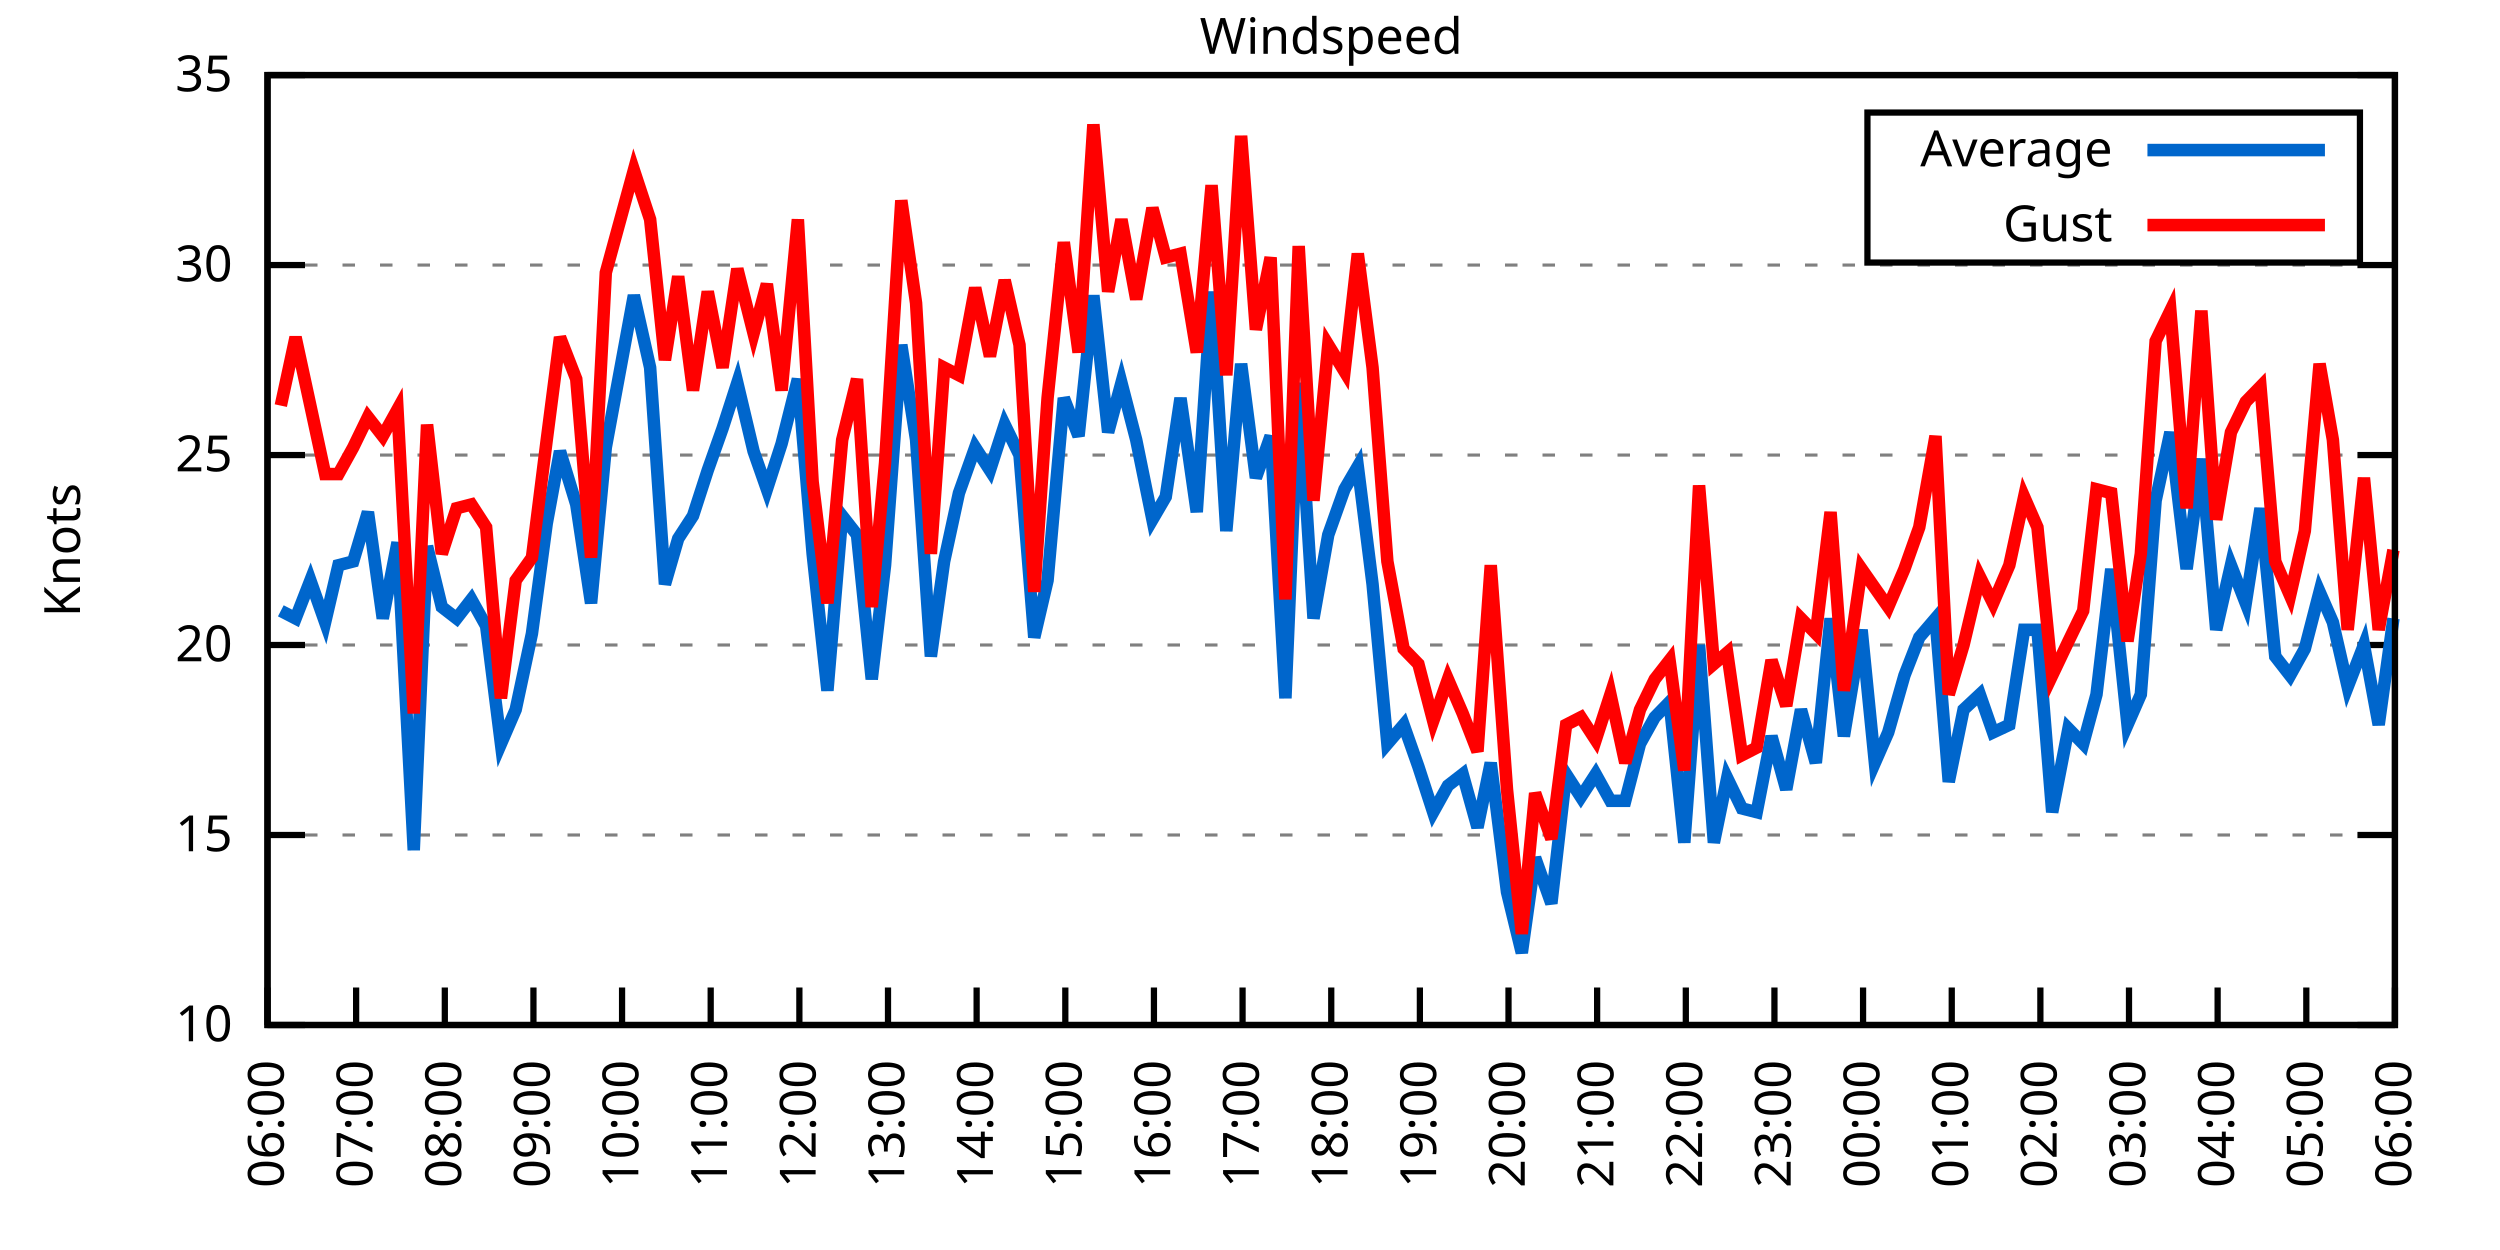
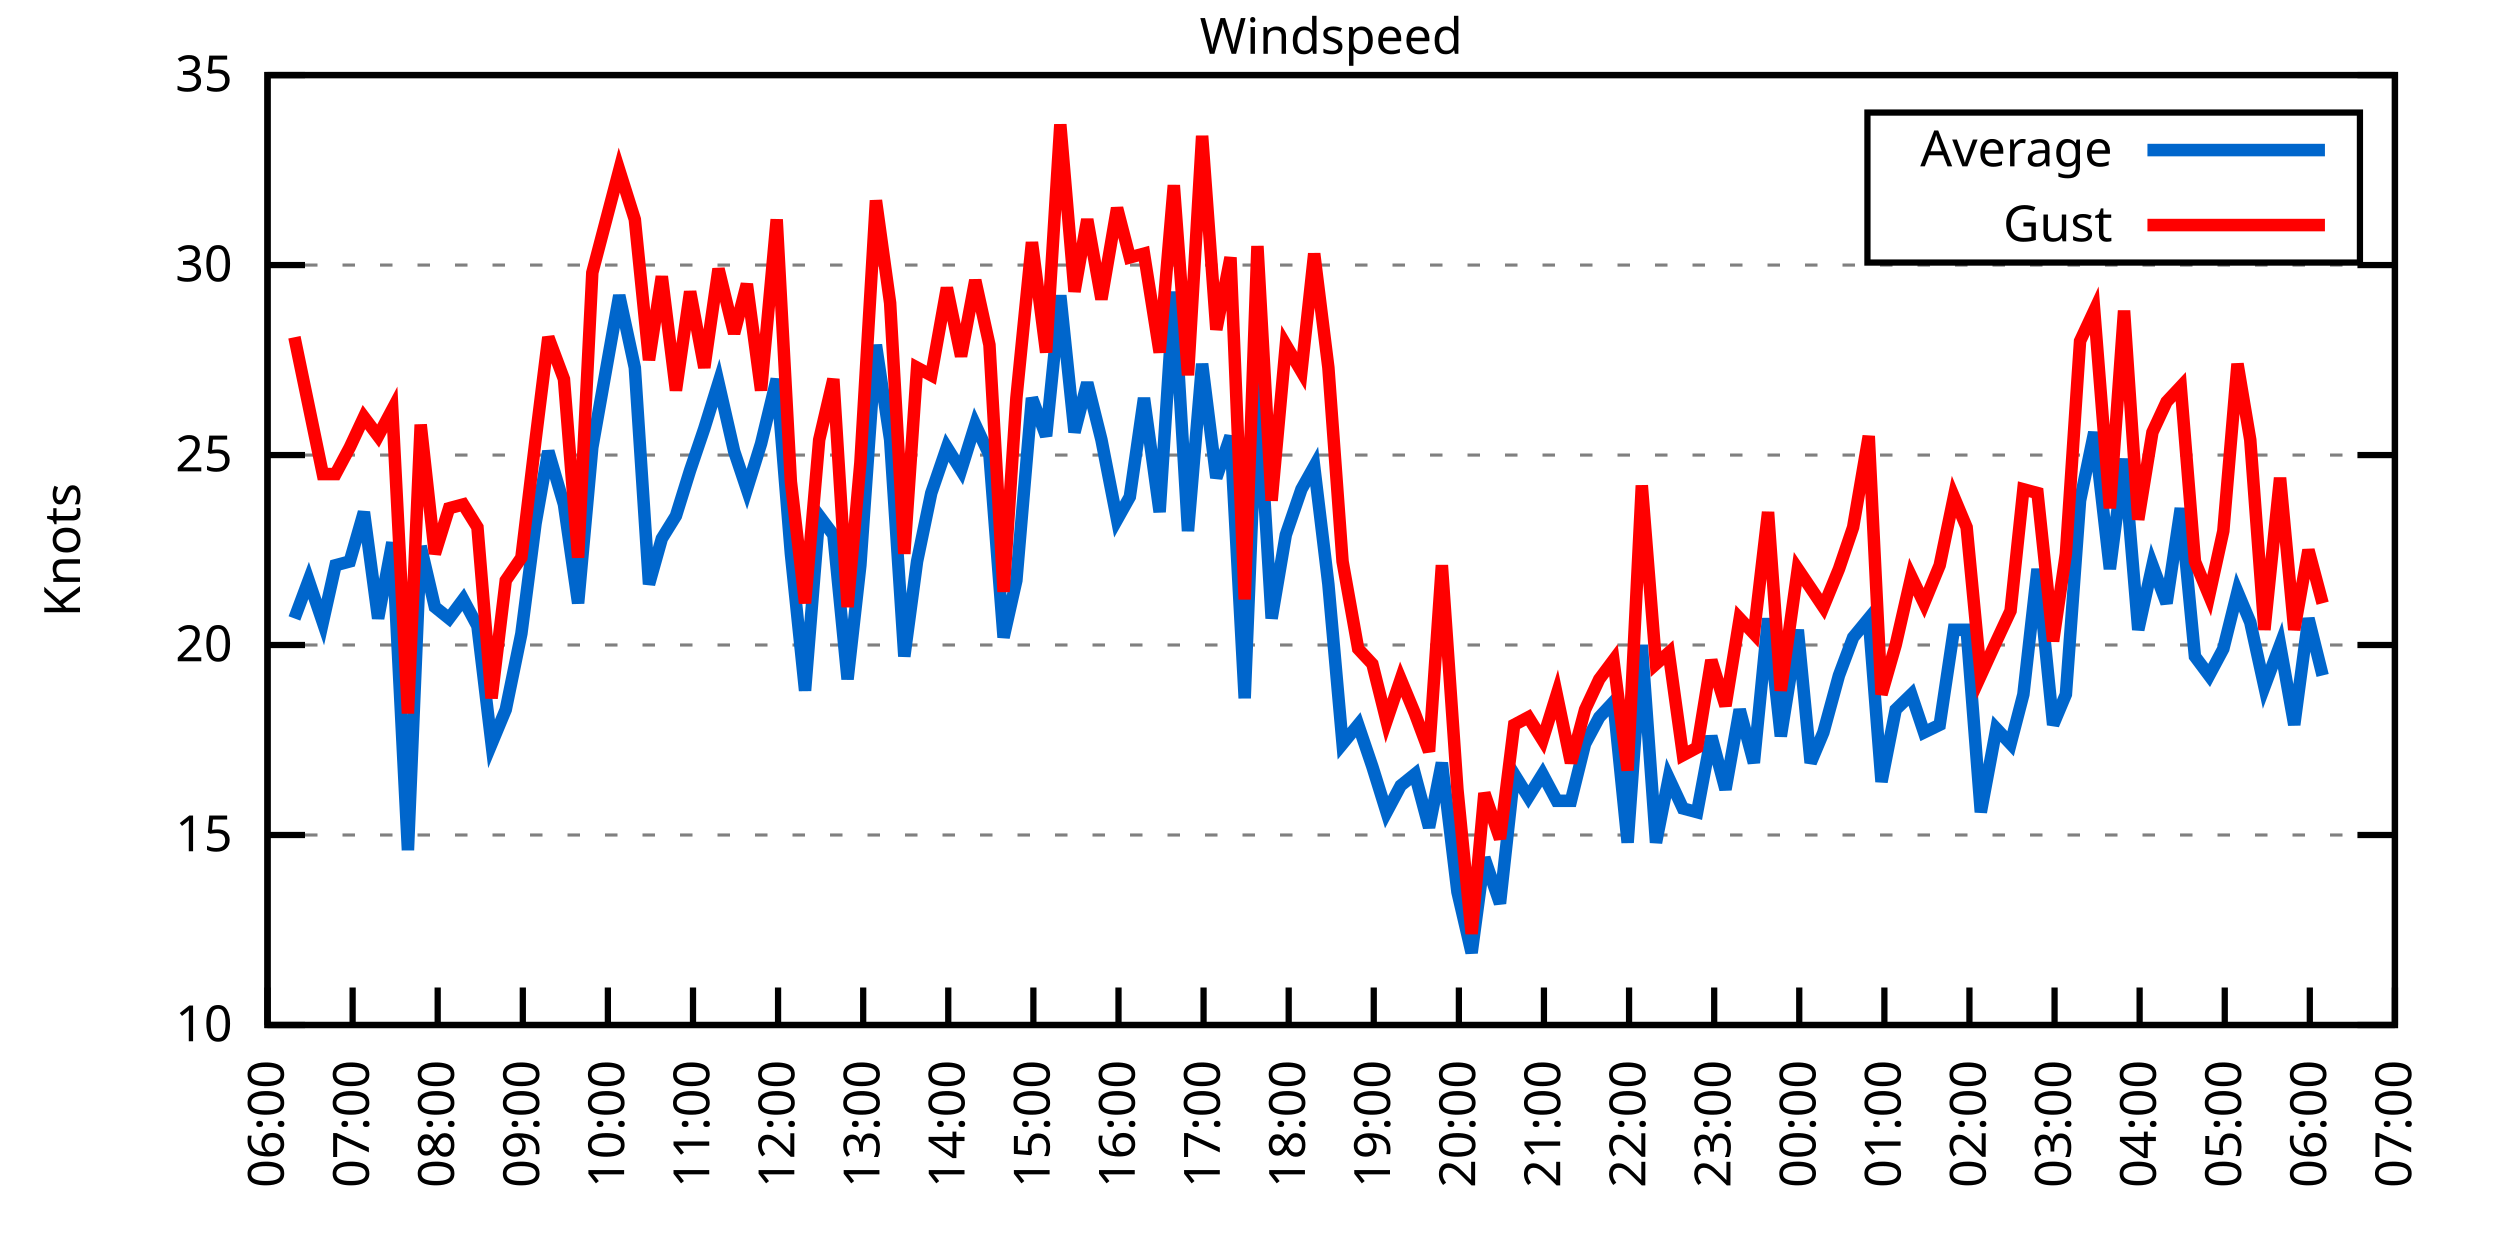
<svg xmlns="http://www.w3.org/2000/svg" xmlns:xlink="http://www.w3.org/1999/xlink" width="400" height="200" viewBox="0 0 400 200">
  <g id="gnuplot_canvas">
    <rect x="0" y="0" width="400" height="200" fill="none" />
    <defs>
      <circle id="gpDot" r="0.5" stroke-width="0.5" stroke="currentColor" />
      <path id="gpPt0" stroke-width="0.333" stroke="currentColor" d="M-1,0 h2 M0,-1 v2" />
      <path id="gpPt1" stroke-width="0.333" stroke="currentColor" d="M-1,-1 L1,1 M1,-1 L-1,1" />
      <path id="gpPt2" stroke-width="0.333" stroke="currentColor" d="M-1,0 L1,0 M0,-1 L0,1 M-1,-1 L1,1 M-1,1 L1,-1" />
      <rect id="gpPt3" stroke-width="0.333" stroke="currentColor" x="-1" y="-1" width="2" height="2" />
      <rect id="gpPt4" stroke-width="0.333" stroke="currentColor" fill="currentColor" x="-1" y="-1" width="2" height="2" />
      <circle id="gpPt5" stroke-width="0.333" stroke="currentColor" cx="0" cy="0" r="1" />
      <use xlink:href="#gpPt5" id="gpPt6" fill="currentColor" stroke="none" />
      <path id="gpPt7" stroke-width="0.333" stroke="currentColor" d="M0,-1.33 L-1.33,0.67 L1.33,0.67 z" />
      <use xlink:href="#gpPt7" id="gpPt8" fill="currentColor" stroke="none" />
      <use xlink:href="#gpPt7" id="gpPt9" stroke="currentColor" transform="rotate(180)" />
      <use xlink:href="#gpPt9" id="gpPt10" fill="currentColor" stroke="none" />
      <use xlink:href="#gpPt3" id="gpPt11" stroke="currentColor" transform="rotate(45)" />
      <use xlink:href="#gpPt11" id="gpPt12" fill="currentColor" stroke="none" />
      <path id="gpPt13" stroke-width="0.333" stroke="currentColor" d="M0,1.330 L1.265,0.411 L0.782,-1.067 L-0.782,-1.076 L-1.265,0.411 z" />
      <use xlink:href="#gpPt13" id="gpPt14" fill="currentColor" stroke="none" />
      <filter id="textbox" filterUnits="objectBoundingBox" x="0" y="0" height="1" width="1">
        <feFlood flood-color="white" flood-opacity="1" result="bgnd" />
        <feComposite in="SourceGraphic" in2="bgnd" operator="atop" />
      </filter>
      <filter id="greybox" filterUnits="objectBoundingBox" x="0" y="0" height="1" width="1">
        <feFlood flood-color="lightgrey" flood-opacity="1" result="grey" />
        <feComposite in="SourceGraphic" in2="grey" operator="atop" />
      </filter>
    </defs>
    <g fill="none" color="white" stroke="currentColor" stroke-width="1.00" stroke-linecap="butt" stroke-linejoin="miter">
</g>
    <g fill="none" color="black" stroke="currentColor" stroke-width="1.00" stroke-linecap="butt" stroke-linejoin="miter">
      <g stroke="none" shape-rendering="crispEdges">
        <polygon fill="rgb(255, 255, 255)" points="42.80,164.00 383.18,164.00 383.18,12.02 42.80,12.02 " />
      </g>
    </g>
    <g fill="none" color="black" stroke="currentColor" stroke-width="1.00" stroke-linecap="butt" stroke-linejoin="miter">
</g>
    <g fill="none" color="black" stroke="black" stroke-width="0.50" stroke-linecap="butt" stroke-linejoin="miter">
</g>
    <g fill="none" color="gray" stroke="currentColor" stroke-width="0.50" stroke-linecap="butt" stroke-linejoin="miter">
      <path stroke="gray" stroke-dasharray="2,4" class="gridline" d="M42.80,164.00 L383.19,164.00  " />
    </g>
    <g fill="none" color="gray" stroke="gray" stroke-width="1.00" stroke-linecap="butt" stroke-linejoin="miter">
</g>
    <g fill="none" color="black" stroke="currentColor" stroke-width="1.00" stroke-linecap="butt" stroke-linejoin="miter">
      <path stroke="black" d="M42.80,164.00 L48.80,164.00 M383.19,164.00 L377.19,164.00  " />
      <g transform="translate(37.20,166.60)" stroke="none" fill="black" font-family="Sans" font-size="8.00" text-anchor="end">
        <text>
          <tspan font-family="Sans"> 10</tspan>
        </text>
      </g>
    </g>
    <g fill="none" color="black" stroke="currentColor" stroke-width="1.00" stroke-linecap="butt" stroke-linejoin="miter">
</g>
    <g fill="none" color="black" stroke="black" stroke-width="0.50" stroke-linecap="butt" stroke-linejoin="miter">
</g>
    <g fill="none" color="gray" stroke="currentColor" stroke-width="0.50" stroke-linecap="butt" stroke-linejoin="miter">
      <path stroke="gray" stroke-dasharray="2,4" class="gridline" d="M42.80,133.60 L383.19,133.60  " />
    </g>
    <g fill="none" color="gray" stroke="gray" stroke-width="1.00" stroke-linecap="butt" stroke-linejoin="miter">
</g>
    <g fill="none" color="black" stroke="currentColor" stroke-width="1.00" stroke-linecap="butt" stroke-linejoin="miter">
      <path stroke="black" d="M42.80,133.60 L48.80,133.60 M383.19,133.60 L377.19,133.60  " />
      <g transform="translate(37.20,136.20)" stroke="none" fill="black" font-family="Sans" font-size="8.00" text-anchor="end">
        <text>
          <tspan font-family="Sans"> 15</tspan>
        </text>
      </g>
    </g>
    <g fill="none" color="black" stroke="currentColor" stroke-width="1.00" stroke-linecap="butt" stroke-linejoin="miter">
</g>
    <g fill="none" color="black" stroke="black" stroke-width="0.50" stroke-linecap="butt" stroke-linejoin="miter">
</g>
    <g fill="none" color="gray" stroke="currentColor" stroke-width="0.50" stroke-linecap="butt" stroke-linejoin="miter">
      <path stroke="gray" stroke-dasharray="2,4" class="gridline" d="M42.80,103.20 L383.19,103.20  " />
    </g>
    <g fill="none" color="gray" stroke="gray" stroke-width="1.00" stroke-linecap="butt" stroke-linejoin="miter">
</g>
    <g fill="none" color="black" stroke="currentColor" stroke-width="1.00" stroke-linecap="butt" stroke-linejoin="miter">
      <path stroke="black" d="M42.80,103.20 L48.80,103.20 M383.19,103.20 L377.19,103.20  " />
      <g transform="translate(37.20,105.80)" stroke="none" fill="black" font-family="Sans" font-size="8.00" text-anchor="end">
        <text>
          <tspan font-family="Sans"> 20</tspan>
        </text>
      </g>
    </g>
    <g fill="none" color="black" stroke="currentColor" stroke-width="1.00" stroke-linecap="butt" stroke-linejoin="miter">
</g>
    <g fill="none" color="black" stroke="black" stroke-width="0.50" stroke-linecap="butt" stroke-linejoin="miter">
</g>
    <g fill="none" color="gray" stroke="currentColor" stroke-width="0.50" stroke-linecap="butt" stroke-linejoin="miter">
      <path stroke="gray" stroke-dasharray="2,4" class="gridline" d="M42.80,72.81 L383.19,72.81  " />
    </g>
    <g fill="none" color="gray" stroke="gray" stroke-width="1.00" stroke-linecap="butt" stroke-linejoin="miter">
</g>
    <g fill="none" color="black" stroke="currentColor" stroke-width="1.00" stroke-linecap="butt" stroke-linejoin="miter">
      <path stroke="black" d="M42.80,72.81 L48.80,72.81 M383.19,72.81 L377.19,72.81  " />
      <g transform="translate(37.20,75.41)" stroke="none" fill="black" font-family="Sans" font-size="8.00" text-anchor="end">
        <text>
          <tspan font-family="Sans"> 25</tspan>
        </text>
      </g>
    </g>
    <g fill="none" color="black" stroke="currentColor" stroke-width="1.00" stroke-linecap="butt" stroke-linejoin="miter">
</g>
    <g fill="none" color="black" stroke="black" stroke-width="0.50" stroke-linecap="butt" stroke-linejoin="miter">
</g>
    <g fill="none" color="gray" stroke="currentColor" stroke-width="0.50" stroke-linecap="butt" stroke-linejoin="miter">
      <path stroke="gray" stroke-dasharray="2,4" class="gridline" d="M42.80,42.41 L383.19,42.41  " />
    </g>
    <g fill="none" color="gray" stroke="gray" stroke-width="1.00" stroke-linecap="butt" stroke-linejoin="miter">
</g>
    <g fill="none" color="black" stroke="currentColor" stroke-width="1.00" stroke-linecap="butt" stroke-linejoin="miter">
      <path stroke="black" d="M42.80,42.41 L48.80,42.41 M383.19,42.41 L377.19,42.41  " />
      <g transform="translate(37.20,45.01)" stroke="none" fill="black" font-family="Sans" font-size="8.00" text-anchor="end">
        <text>
          <tspan font-family="Sans"> 30</tspan>
        </text>
      </g>
    </g>
    <g fill="none" color="black" stroke="currentColor" stroke-width="1.00" stroke-linecap="butt" stroke-linejoin="miter">
</g>
    <g fill="none" color="black" stroke="black" stroke-width="0.50" stroke-linecap="butt" stroke-linejoin="miter">
</g>
    <g fill="none" color="gray" stroke="currentColor" stroke-width="0.50" stroke-linecap="butt" stroke-linejoin="miter">
      <path stroke="gray" stroke-dasharray="2,4" class="gridline" d="M42.80,12.01 L383.19,12.01  " />
    </g>
    <g fill="none" color="gray" stroke="gray" stroke-width="1.00" stroke-linecap="butt" stroke-linejoin="miter">
</g>
    <g fill="none" color="black" stroke="currentColor" stroke-width="1.00" stroke-linecap="butt" stroke-linejoin="miter">
      <path stroke="black" d="M42.80,12.01 L48.80,12.01 M383.19,12.01 L377.19,12.01  " />
      <g transform="translate(37.20,14.61)" stroke="none" fill="black" font-family="Sans" font-size="8.00" text-anchor="end">
        <text>
          <tspan font-family="Sans"> 35</tspan>
        </text>
      </g>
    </g>
    <g fill="none" color="black" stroke="currentColor" stroke-width="1.00" stroke-linecap="butt" stroke-linejoin="miter">
      <path stroke="black" d="M42.80,164.00 L42.80,158.00  " />
      <g transform="translate(45.40,169.60) rotate(270.00)" stroke="none" fill="black" font-family="Sans" font-size="8.00" text-anchor="end">
        <text>
          <tspan font-family="Sans">06:00</tspan>
        </text>
      </g>
    </g>
    <g fill="none" color="black" stroke="currentColor" stroke-width="1.00" stroke-linecap="butt" stroke-linejoin="miter">
-       <path stroke="black" d="M56.98,164.00 L56.98,158.00  " />
-       <g transform="translate(59.58,169.60) rotate(270.00)" stroke="none" fill="black" font-family="Sans" font-size="8.00" text-anchor="end">
+       <path stroke="black" d="M56.42,164.00 L56.42,158.00  " />
+       <g transform="translate(59.02,169.60) rotate(270.00)" stroke="none" fill="black" font-family="Sans" font-size="8.00" text-anchor="end">
        <text>
          <tspan font-family="Sans">07:00</tspan>
        </text>
      </g>
    </g>
    <g fill="none" color="black" stroke="currentColor" stroke-width="1.00" stroke-linecap="butt" stroke-linejoin="miter">
-       <path stroke="black" d="M71.17,164.00 L71.17,158.00  " />
-       <g transform="translate(73.77,169.60) rotate(270.00)" stroke="none" fill="black" font-family="Sans" font-size="8.00" text-anchor="end">
+       <path stroke="black" d="M70.03,164.00 L70.03,158.00  " />
+       <g transform="translate(72.63,169.60) rotate(270.00)" stroke="none" fill="black" font-family="Sans" font-size="8.00" text-anchor="end">
        <text>
          <tspan font-family="Sans">08:00</tspan>
        </text>
      </g>
    </g>
    <g fill="none" color="black" stroke="currentColor" stroke-width="1.00" stroke-linecap="butt" stroke-linejoin="miter">
-       <path stroke="black" d="M85.35,164.00 L85.35,158.00  " />
-       <g transform="translate(87.95,169.60) rotate(270.00)" stroke="none" fill="black" font-family="Sans" font-size="8.00" text-anchor="end">
+       <path stroke="black" d="M83.65,164.00 L83.65,158.00  " />
+       <g transform="translate(86.25,169.60) rotate(270.00)" stroke="none" fill="black" font-family="Sans" font-size="8.00" text-anchor="end">
        <text>
          <tspan font-family="Sans">09:00</tspan>
        </text>
      </g>
    </g>
    <g fill="none" color="black" stroke="currentColor" stroke-width="1.00" stroke-linecap="butt" stroke-linejoin="miter">
-       <path stroke="black" d="M99.53,164.00 L99.53,158.00  " />
-       <g transform="translate(102.13,169.60) rotate(270.00)" stroke="none" fill="black" font-family="Sans" font-size="8.00" text-anchor="end">
+       <path stroke="black" d="M97.26,164.00 L97.26,158.00  " />
+       <g transform="translate(99.86,169.60) rotate(270.00)" stroke="none" fill="black" font-family="Sans" font-size="8.00" text-anchor="end">
        <text>
          <tspan font-family="Sans">10:00</tspan>
        </text>
      </g>
    </g>
    <g fill="none" color="black" stroke="currentColor" stroke-width="1.00" stroke-linecap="butt" stroke-linejoin="miter">
-       <path stroke="black" d="M113.71,164.00 L113.71,158.00  " />
-       <g transform="translate(116.31,169.60) rotate(270.00)" stroke="none" fill="black" font-family="Sans" font-size="8.00" text-anchor="end">
+       <path stroke="black" d="M110.88,164.00 L110.88,158.00  " />
+       <g transform="translate(113.48,169.60) rotate(270.00)" stroke="none" fill="black" font-family="Sans" font-size="8.00" text-anchor="end">
        <text>
          <tspan font-family="Sans">11:00</tspan>
        </text>
      </g>
    </g>
    <g fill="none" color="black" stroke="currentColor" stroke-width="1.00" stroke-linecap="butt" stroke-linejoin="miter">
-       <path stroke="black" d="M127.90,164.00 L127.90,158.00  " />
-       <g transform="translate(130.50,169.60) rotate(270.00)" stroke="none" fill="black" font-family="Sans" font-size="8.00" text-anchor="end">
+       <path stroke="black" d="M124.49,164.00 L124.49,158.00  " />
+       <g transform="translate(127.09,169.60) rotate(270.00)" stroke="none" fill="black" font-family="Sans" font-size="8.00" text-anchor="end">
        <text>
          <tspan font-family="Sans">12:00</tspan>
        </text>
      </g>
    </g>
    <g fill="none" color="black" stroke="currentColor" stroke-width="1.00" stroke-linecap="butt" stroke-linejoin="miter">
-       <path stroke="black" d="M142.08,164.00 L142.08,158.00  " />
-       <g transform="translate(144.68,169.60) rotate(270.00)" stroke="none" fill="black" font-family="Sans" font-size="8.00" text-anchor="end">
+       <path stroke="black" d="M138.11,164.00 L138.11,158.00  " />
+       <g transform="translate(140.71,169.60) rotate(270.00)" stroke="none" fill="black" font-family="Sans" font-size="8.00" text-anchor="end">
        <text>
          <tspan font-family="Sans">13:00</tspan>
        </text>
      </g>
    </g>
    <g fill="none" color="black" stroke="currentColor" stroke-width="1.00" stroke-linecap="butt" stroke-linejoin="miter">
-       <path stroke="black" d="M156.26,164.00 L156.26,158.00  " />
-       <g transform="translate(158.86,169.60) rotate(270.00)" stroke="none" fill="black" font-family="Sans" font-size="8.00" text-anchor="end">
+       <path stroke="black" d="M151.72,164.00 L151.72,158.00  " />
+       <g transform="translate(154.32,169.60) rotate(270.00)" stroke="none" fill="black" font-family="Sans" font-size="8.00" text-anchor="end">
        <text>
          <tspan font-family="Sans">14:00</tspan>
        </text>
      </g>
    </g>
    <g fill="none" color="black" stroke="currentColor" stroke-width="1.00" stroke-linecap="butt" stroke-linejoin="miter">
-       <path stroke="black" d="M170.45,164.00 L170.45,158.00  " />
-       <g transform="translate(173.05,169.60) rotate(270.00)" stroke="none" fill="black" font-family="Sans" font-size="8.00" text-anchor="end">
+       <path stroke="black" d="M165.34,164.00 L165.34,158.00  " />
+       <g transform="translate(167.94,169.60) rotate(270.00)" stroke="none" fill="black" font-family="Sans" font-size="8.00" text-anchor="end">
        <text>
          <tspan font-family="Sans">15:00</tspan>
        </text>
      </g>
    </g>
    <g fill="none" color="black" stroke="currentColor" stroke-width="1.00" stroke-linecap="butt" stroke-linejoin="miter">
-       <path stroke="black" d="M184.63,164.00 L184.63,158.00  " />
-       <g transform="translate(187.23,169.60) rotate(270.00)" stroke="none" fill="black" font-family="Sans" font-size="8.00" text-anchor="end">
+       <path stroke="black" d="M178.96,164.00 L178.96,158.00  " />
+       <g transform="translate(181.56,169.60) rotate(270.00)" stroke="none" fill="black" font-family="Sans" font-size="8.00" text-anchor="end">
        <text>
          <tspan font-family="Sans">16:00</tspan>
        </text>
      </g>
    </g>
    <g fill="none" color="black" stroke="currentColor" stroke-width="1.00" stroke-linecap="butt" stroke-linejoin="miter">
-       <path stroke="black" d="M198.81,164.00 L198.81,158.00  " />
-       <g transform="translate(201.41,169.60) rotate(270.00)" stroke="none" fill="black" font-family="Sans" font-size="8.00" text-anchor="end">
+       <path stroke="black" d="M192.57,164.00 L192.57,158.00  " />
+       <g transform="translate(195.17,169.60) rotate(270.00)" stroke="none" fill="black" font-family="Sans" font-size="8.00" text-anchor="end">
        <text>
          <tspan font-family="Sans">17:00</tspan>
        </text>
      </g>
    </g>
    <g fill="none" color="black" stroke="currentColor" stroke-width="1.00" stroke-linecap="butt" stroke-linejoin="miter">
-       <path stroke="black" d="M213.00,164.00 L213.00,158.00  " />
-       <g transform="translate(215.60,169.60) rotate(270.00)" stroke="none" fill="black" font-family="Sans" font-size="8.00" text-anchor="end">
+       <path stroke="black" d="M206.19,164.00 L206.19,158.00  " />
+       <g transform="translate(208.79,169.60) rotate(270.00)" stroke="none" fill="black" font-family="Sans" font-size="8.00" text-anchor="end">
        <text>
          <tspan font-family="Sans">18:00</tspan>
        </text>
      </g>
    </g>
    <g fill="none" color="black" stroke="currentColor" stroke-width="1.00" stroke-linecap="butt" stroke-linejoin="miter">
-       <path stroke="black" d="M227.18,164.00 L227.18,158.00  " />
-       <g transform="translate(229.78,169.60) rotate(270.00)" stroke="none" fill="black" font-family="Sans" font-size="8.00" text-anchor="end">
+       <path stroke="black" d="M219.80,164.00 L219.80,158.00  " />
+       <g transform="translate(222.40,169.60) rotate(270.00)" stroke="none" fill="black" font-family="Sans" font-size="8.00" text-anchor="end">
        <text>
          <tspan font-family="Sans">19:00</tspan>
        </text>
      </g>
    </g>
    <g fill="none" color="black" stroke="currentColor" stroke-width="1.00" stroke-linecap="butt" stroke-linejoin="miter">
-       <path stroke="black" d="M241.36,164.00 L241.36,158.00  " />
-       <g transform="translate(243.96,169.60) rotate(270.00)" stroke="none" fill="black" font-family="Sans" font-size="8.00" text-anchor="end">
+       <path stroke="black" d="M233.42,164.00 L233.42,158.00  " />
+       <g transform="translate(236.02,169.60) rotate(270.00)" stroke="none" fill="black" font-family="Sans" font-size="8.00" text-anchor="end">
        <text>
          <tspan font-family="Sans">20:00</tspan>
        </text>
      </g>
    </g>
    <g fill="none" color="black" stroke="currentColor" stroke-width="1.00" stroke-linecap="butt" stroke-linejoin="miter">
-       <path stroke="black" d="M255.54,164.00 L255.54,158.00  " />
-       <g transform="translate(258.14,169.60) rotate(270.00)" stroke="none" fill="black" font-family="Sans" font-size="8.00" text-anchor="end">
+       <path stroke="black" d="M247.03,164.00 L247.03,158.00  " />
+       <g transform="translate(249.63,169.60) rotate(270.00)" stroke="none" fill="black" font-family="Sans" font-size="8.00" text-anchor="end">
        <text>
          <tspan font-family="Sans">21:00</tspan>
        </text>
      </g>
    </g>
    <g fill="none" color="black" stroke="currentColor" stroke-width="1.00" stroke-linecap="butt" stroke-linejoin="miter">
-       <path stroke="black" d="M269.73,164.00 L269.73,158.00  " />
-       <g transform="translate(272.33,169.60) rotate(270.00)" stroke="none" fill="black" font-family="Sans" font-size="8.00" text-anchor="end">
+       <path stroke="black" d="M260.65,164.00 L260.65,158.00  " />
+       <g transform="translate(263.25,169.60) rotate(270.00)" stroke="none" fill="black" font-family="Sans" font-size="8.00" text-anchor="end">
        <text>
          <tspan font-family="Sans">22:00</tspan>
        </text>
      </g>
    </g>
    <g fill="none" color="black" stroke="currentColor" stroke-width="1.00" stroke-linecap="butt" stroke-linejoin="miter">
-       <path stroke="black" d="M283.91,164.00 L283.91,158.00  " />
-       <g transform="translate(286.51,169.60) rotate(270.00)" stroke="none" fill="black" font-family="Sans" font-size="8.00" text-anchor="end">
+       <path stroke="black" d="M274.27,164.00 L274.27,158.00  " />
+       <g transform="translate(276.87,169.60) rotate(270.00)" stroke="none" fill="black" font-family="Sans" font-size="8.00" text-anchor="end">
        <text>
          <tspan font-family="Sans">23:00</tspan>
        </text>
      </g>
    </g>
    <g fill="none" color="black" stroke="currentColor" stroke-width="1.00" stroke-linecap="butt" stroke-linejoin="miter">
-       <path stroke="black" d="M298.09,164.00 L298.09,158.00  " />
-       <g transform="translate(300.69,169.60) rotate(270.00)" stroke="none" fill="black" font-family="Sans" font-size="8.00" text-anchor="end">
+       <path stroke="black" d="M287.88,164.00 L287.88,158.00  " />
+       <g transform="translate(290.48,169.60) rotate(270.00)" stroke="none" fill="black" font-family="Sans" font-size="8.00" text-anchor="end">
        <text>
          <tspan font-family="Sans">00:00</tspan>
        </text>
      </g>
    </g>
    <g fill="none" color="black" stroke="currentColor" stroke-width="1.00" stroke-linecap="butt" stroke-linejoin="miter">
-       <path stroke="black" d="M312.28,164.00 L312.28,158.00  " />
-       <g transform="translate(314.88,169.60) rotate(270.00)" stroke="none" fill="black" font-family="Sans" font-size="8.00" text-anchor="end">
+       <path stroke="black" d="M301.50,164.00 L301.50,158.00  " />
+       <g transform="translate(304.10,169.60) rotate(270.00)" stroke="none" fill="black" font-family="Sans" font-size="8.00" text-anchor="end">
        <text>
          <tspan font-family="Sans">01:00</tspan>
        </text>
      </g>
    </g>
    <g fill="none" color="black" stroke="currentColor" stroke-width="1.00" stroke-linecap="butt" stroke-linejoin="miter">
-       <path stroke="black" d="M326.46,164.00 L326.46,158.00  " />
-       <g transform="translate(329.06,169.60) rotate(270.00)" stroke="none" fill="black" font-family="Sans" font-size="8.00" text-anchor="end">
+       <path stroke="black" d="M315.11,164.00 L315.11,158.00  " />
+       <g transform="translate(317.71,169.60) rotate(270.00)" stroke="none" fill="black" font-family="Sans" font-size="8.00" text-anchor="end">
        <text>
          <tspan font-family="Sans">02:00</tspan>
        </text>
      </g>
    </g>
    <g fill="none" color="black" stroke="currentColor" stroke-width="1.00" stroke-linecap="butt" stroke-linejoin="miter">
-       <path stroke="black" d="M340.64,164.00 L340.64,158.00  " />
-       <g transform="translate(343.24,169.60) rotate(270.00)" stroke="none" fill="black" font-family="Sans" font-size="8.00" text-anchor="end">
+       <path stroke="black" d="M328.73,164.00 L328.73,158.00  " />
+       <g transform="translate(331.33,169.60) rotate(270.00)" stroke="none" fill="black" font-family="Sans" font-size="8.00" text-anchor="end">
        <text>
          <tspan font-family="Sans">03:00</tspan>
        </text>
      </g>
    </g>
    <g fill="none" color="black" stroke="currentColor" stroke-width="1.00" stroke-linecap="butt" stroke-linejoin="miter">
-       <path stroke="black" d="M354.82,164.00 L354.82,158.00  " />
-       <g transform="translate(357.42,169.60) rotate(270.00)" stroke="none" fill="black" font-family="Sans" font-size="8.00" text-anchor="end">
+       <path stroke="black" d="M342.34,164.00 L342.34,158.00  " />
+       <g transform="translate(344.94,169.60) rotate(270.00)" stroke="none" fill="black" font-family="Sans" font-size="8.00" text-anchor="end">
        <text>
          <tspan font-family="Sans">04:00</tspan>
        </text>
      </g>
    </g>
    <g fill="none" color="black" stroke="currentColor" stroke-width="1.00" stroke-linecap="butt" stroke-linejoin="miter">
-       <path stroke="black" d="M369.01,164.00 L369.01,158.00  " />
-       <g transform="translate(371.61,169.60) rotate(270.00)" stroke="none" fill="black" font-family="Sans" font-size="8.00" text-anchor="end">
+       <path stroke="black" d="M355.96,164.00 L355.96,158.00  " />
+       <g transform="translate(358.56,169.60) rotate(270.00)" stroke="none" fill="black" font-family="Sans" font-size="8.00" text-anchor="end">
        <text>
          <tspan font-family="Sans">05:00</tspan>
+         </text>
+       </g>
+     </g>
+     <g fill="none" color="black" stroke="currentColor" stroke-width="1.00" stroke-linecap="butt" stroke-linejoin="miter">
+       <path stroke="black" d="M369.57,164.00 L369.57,158.00  " />
+       <g transform="translate(372.17,169.60) rotate(270.00)" stroke="none" fill="black" font-family="Sans" font-size="8.00" text-anchor="end">
+         <text>
+           <tspan font-family="Sans">06:00</tspan>
        </text>
      </g>
    </g>
    <g fill="none" color="black" stroke="currentColor" stroke-width="1.00" stroke-linecap="butt" stroke-linejoin="miter">
      <path stroke="black" d="M383.19,164.00 L383.19,158.00  " />
      <g transform="translate(385.79,169.60) rotate(270.00)" stroke="none" fill="black" font-family="Sans" font-size="8.00" text-anchor="end">
        <text>
-           <tspan font-family="Sans">06:00</tspan>
+           <tspan font-family="Sans">07:00</tspan>
        </text>
      </g>
    </g>
    <g fill="none" color="black" stroke="currentColor" stroke-width="1.00" stroke-linecap="butt" stroke-linejoin="miter">
</g>
    <g fill="none" color="black" stroke="currentColor" stroke-width="1.00" stroke-linecap="butt" stroke-linejoin="miter">
      <path stroke="black" d="M42.80,12.01 L42.80,164.00 L383.19,164.00 L383.19,12.01 L42.80,12.01 Z  " />
    </g>
    <g fill="none" color="black" stroke="currentColor" stroke-width="1.00" stroke-linecap="butt" stroke-linejoin="miter">
</g>
    <g fill="none" color="black" stroke="currentColor" stroke-width="1.00" stroke-linecap="butt" stroke-linejoin="miter">
      <path stroke="black" d="M298.79,42.01 L298.79,18.01 L377.59,18.01 L377.59,42.01 L298.79,42.01 Z  " />
    </g>
    <g id="Windspeed_plot_1">
      <g fill="none" color="white" stroke="black" stroke-width="2.00" stroke-linecap="butt" stroke-linejoin="miter">
</g>
      <g fill="none" color="black" stroke="currentColor" stroke-width="2.00" stroke-linecap="butt" stroke-linejoin="miter">
        <g transform="translate(337.99,26.61)" stroke="none" fill="black" font-family="Sans" font-size="8.00" text-anchor="end">
          <text>
            <tspan font-family="Sans">Average</tspan>
          </text>
        </g>
      </g>
      <g fill="none" color="black" stroke="currentColor" stroke-width="2.00" stroke-linecap="butt" stroke-linejoin="miter">
-         <path stroke="rgb(  0, 102, 204)" d="M343.59,24.01 L371.99,24.01 M44.93,97.73 L47.29,98.95 L49.66,92.87 L52.02,99.56 L54.15,90.44 L56.51,89.83   L58.87,81.93 L61.24,98.95 L63.60,86.79 L66.20,136.03 L68.33,87.40 L70.69,97.12 L73.06,98.95 L75.42,95.91   L77.78,100.16 L80.15,119.01 L82.51,113.54 L85.11,101.38 L87.48,83.75 L89.60,72.20 L92.20,80.71 L94.57,96.52   L96.93,71.59 L101.42,47.27 L104.02,58.82 L106.39,93.48 L108.51,86.18 L110.88,82.53 L113.24,75.24 L115.61,68.55   L117.97,61.25 L120.57,72.20 L122.70,78.28 L125.06,70.98 L127.66,60.65 L130.02,88.61 L132.39,110.50 L134.75,82.53   L137.12,85.57 L139.48,108.68 L141.61,90.44 L144.21,55.18 L146.57,70.37 L148.94,105.03 L151.06,89.83 L153.43,78.89   L156.03,71.59 L158.39,75.24 L160.75,67.94 L163.12,72.81 L165.48,101.99 L167.61,92.87 L170.21,63.69 L172.57,69.77   L174.94,47.27 L177.30,69.16 L179.43,61.25 L181.79,70.37 L184.39,83.14 L186.52,79.49 L188.88,63.69 L191.48,81.93   L193.85,46.66 L196.21,84.97 L198.58,58.21 L200.94,76.45 L203.30,69.77 L205.67,111.72 L207.79,61.25 L210.16,98.95   L212.52,85.57 L215.12,78.28 L217.25,74.63 L219.61,93.48 L221.98,119.01 L224.58,115.97 L226.94,122.66 L229.31,129.95   L231.67,125.70 L234.03,123.87 L236.40,132.39 L238.52,122.05 L241.12,142.72 L243.49,152.45 L245.62,137.25 L248.22,144.55   L250.58,123.87 L252.94,127.52 L255.31,123.87 L257.67,128.13 L260.04,128.13 L262.40,119.01 L264.76,114.76 L267.13,112.32   L269.49,134.82 L271.85,103.20 L274.22,134.82 L276.35,124.48 L278.71,129.35 L281.07,129.95 L283.44,117.80 L285.80,126.31   L288.16,113.54 L290.53,122.05 L292.89,98.95 L295.02,117.80 L297.86,100.77 L299.98,122.05 L302.11,117.19 L304.71,108.07   L307.08,101.99 L309.68,98.95 L311.80,125.09 L314.17,113.54 L316.77,111.11 L318.89,117.19 L321.49,115.97 L323.86,100.77   L325.99,100.77 L328.35,129.95 L330.95,116.58 L333.31,119.01 L335.44,111.11 L337.80,91.04 L340.40,115.97 L342.53,111.11   L344.90,80.10 L347.26,69.16 L349.86,91.04 L352.22,73.41 L354.59,100.77 L356.95,90.44 L359.32,96.52 L361.68,81.32   L364.04,105.03 L366.41,108.07 L368.77,103.81 L371.13,94.69 L373.26,99.56 L375.63,109.89 L378.23,103.20 L380.59,115.97   L382.95,98.95  " />
+         <path stroke="rgb(  0, 102, 204)" d="M343.59,24.01 L371.99,24.01 M47.11,98.95 L49.38,92.87 L51.65,99.56 L53.69,90.44 L55.96,89.83 L58.23,81.93   L60.50,98.95 L62.77,86.79 L65.27,136.03 L67.31,87.40 L69.58,97.12 L71.85,98.95 L74.12,95.91 L76.39,100.16   L78.65,119.01 L80.92,113.54 L83.42,101.38 L85.69,83.75 L87.73,72.20 L90.23,80.71 L92.50,96.52 L94.77,71.59   L99.08,47.27 L101.57,58.82 L103.84,93.48 L105.89,86.18 L108.15,82.53 L110.42,75.24 L112.69,68.55 L114.96,61.25   L117.46,72.20 L119.50,78.28 L121.77,70.98 L124.27,60.65 L126.54,88.61 L128.81,110.50 L131.07,82.53 L133.34,85.57   L135.61,108.68 L137.66,90.44 L140.15,55.18 L142.42,70.37 L144.69,105.03 L146.73,89.83 L149.00,78.89 L151.50,71.59   L153.77,75.24 L156.04,67.94 L158.31,72.81 L160.57,101.99 L162.62,92.87 L165.11,63.69 L167.38,69.77 L169.65,47.27   L171.92,69.16 L173.96,61.25 L176.23,70.37 L178.73,83.14 L180.77,79.49 L183.04,63.69 L185.54,81.93 L187.81,46.66   L190.08,84.97 L192.34,58.21 L194.61,76.45 L196.88,69.77 L199.15,111.72 L201.19,61.25 L203.46,98.95 L205.73,85.57   L208.23,78.28 L210.27,74.63 L212.54,93.48 L214.81,119.01 L217.31,115.97 L219.58,122.66 L221.85,129.95 L224.11,125.70   L226.38,123.87 L228.65,132.39 L230.70,122.05 L233.19,142.72 L235.46,152.45 L237.50,137.25 L240.00,144.55 L242.27,123.87   L244.54,127.52 L246.81,123.87 L249.08,128.13 L251.35,128.13 L253.61,119.01 L255.88,114.76 L258.15,112.32 L260.42,134.82   L262.69,103.20 L264.96,134.82 L267.00,124.48 L269.27,129.35 L271.54,129.95 L273.81,117.80 L276.08,126.31 L278.35,113.54   L280.62,122.05 L282.89,98.95 L284.93,117.80 L287.65,100.77 L289.70,122.05 L291.74,117.19 L294.23,108.07 L296.50,101.99   L299.00,98.95 L301.04,125.09 L303.31,113.54 L305.81,111.11 L307.85,117.19 L310.35,115.97 L312.62,100.77 L314.66,100.77   L316.93,129.95 L319.42,116.58 L321.69,119.01 L323.74,111.11 L326.00,91.04 L328.50,115.97 L330.54,111.11 L332.81,80.10   L335.08,69.16 L337.58,91.04 L339.85,73.41 L342.12,100.77 L344.39,90.44 L346.65,96.52 L348.92,81.32 L351.19,105.03   L353.46,108.07 L355.73,103.81 L358.00,94.69 L360.04,99.56 L362.31,109.89 L364.81,103.20 L367.08,115.97 L369.35,98.95   L371.62,108.07  " />
      </g>
    </g>
    <g id="Windspeed_plot_2">
      <g fill="none" color="black" stroke="currentColor" stroke-width="2.00" stroke-linecap="butt" stroke-linejoin="miter">
        <g transform="translate(337.99,38.61)" stroke="none" fill="black" font-family="Sans" font-size="8.00" text-anchor="end">
          <text>
            <tspan font-family="Sans">Gust</tspan>
          </text>
        </g>
      </g>
      <g fill="none" color="black" stroke="currentColor" stroke-width="2.00" stroke-linecap="butt" stroke-linejoin="miter">
-         <path stroke="rgb(255,   0,   0)" d="M343.59,36.01 L371.99,36.01 M44.93,64.90 L47.29,53.96 L49.66,64.90 L52.02,75.85 L54.15,75.85 L56.51,71.59   L58.87,66.73 L61.24,69.77 L63.60,65.51 L66.20,114.15 L68.33,67.94 L70.69,88.61 L73.06,81.32 L75.42,80.71   L77.78,84.36 L80.15,111.72 L82.51,92.87 L85.11,89.22 L87.48,70.37 L89.60,53.96 L92.20,60.65 L94.57,89.22   L96.93,43.62 L101.42,27.21 L104.02,35.11 L106.39,57.61 L108.51,44.23 L110.88,62.47 L113.24,46.66 L115.61,58.82   L117.97,43.02 L120.57,53.35 L122.70,45.45 L125.06,62.47 L127.66,35.11 L130.02,77.06 L132.39,96.52 L134.75,70.37   L137.12,60.65 L139.48,97.12 L141.61,74.02 L144.21,32.07 L146.57,48.49 L148.94,88.61 L151.06,58.82 L153.43,60.04   L156.03,46.06 L158.39,57.00 L160.75,44.84 L163.12,55.18 L165.48,94.69 L167.61,63.69 L170.21,38.76 L172.57,56.39   L174.94,19.91 L177.30,46.66 L179.43,35.11 L181.79,47.88 L184.39,33.29 L186.52,41.19 L188.88,40.58 L191.48,56.39   L193.85,29.64 L196.21,60.04 L198.58,21.74 L200.94,52.74 L203.30,41.19 L205.67,95.91 L207.79,39.37 L210.16,80.10   L212.52,55.18 L215.12,59.43 L217.25,40.58 L219.61,58.82 L221.98,89.83 L224.58,103.81 L226.94,106.24 L229.31,115.36   L231.67,108.68 L234.03,114.15 L236.40,120.23 L238.52,90.44 L241.12,126.31 L243.49,149.41 L245.62,126.91 L248.22,134.21   L250.58,115.97 L252.94,114.76 L255.31,118.40 L257.67,111.11 L260.04,122.05 L262.40,113.54 L264.76,108.68 L267.13,105.64   L269.49,123.27 L271.85,77.67 L274.22,106.24 L276.35,104.42 L278.71,120.83 L281.07,119.62 L283.44,105.64 L285.80,112.93   L288.16,98.95 L290.53,101.38 L292.89,81.93 L295.02,110.50 L297.86,91.04 L299.98,94.08 L302.11,97.12 L304.71,91.04   L307.08,84.36 L309.68,69.77 L311.80,111.11 L314.17,103.20 L316.77,92.26 L318.89,96.52 L321.49,90.44 L323.86,79.49   L325.99,84.36 L328.35,108.07 L330.95,102.60 L333.31,97.73 L335.44,78.28 L337.80,78.89 L340.40,102.60 L342.53,88.61   L344.90,54.57 L347.26,49.70 L349.86,81.32 L352.22,49.70 L354.59,83.14 L356.95,69.16 L359.32,64.29 L361.68,61.86   L364.04,89.83 L366.41,95.30 L368.77,84.97 L371.13,58.21 L373.26,70.37 L375.63,100.77 L378.23,76.45 L380.59,100.77   L382.95,88.00  " />
+         <path stroke="rgb(255,   0,   0)" d="M343.59,36.01 L371.99,36.01 M47.11,53.96 L49.38,64.90 L51.65,75.85 L53.69,75.85 L55.96,71.59 L58.23,66.73   L60.50,69.77 L62.77,65.51 L65.27,114.15 L67.31,67.94 L69.58,88.61 L71.85,81.32 L74.12,80.71 L76.39,84.36   L78.65,111.72 L80.92,92.87 L83.42,89.22 L85.69,70.37 L87.73,53.96 L90.23,60.65 L92.50,89.22 L94.77,43.62   L99.08,27.21 L101.57,35.11 L103.84,57.61 L105.89,44.23 L108.15,62.47 L110.42,46.66 L112.69,58.82 L114.96,43.02   L117.46,53.35 L119.50,45.45 L121.77,62.47 L124.27,35.11 L126.54,77.06 L128.81,96.52 L131.07,70.37 L133.34,60.65   L135.61,97.12 L137.66,74.02 L140.15,32.07 L142.42,48.49 L144.69,88.61 L146.73,58.82 L149.00,60.04 L151.50,46.06   L153.77,57.00 L156.04,44.84 L158.31,55.18 L160.57,94.69 L162.62,63.69 L165.11,38.76 L167.38,56.39 L169.65,19.91   L171.92,46.66 L173.96,35.11 L176.23,47.88 L178.73,33.29 L180.77,41.19 L183.04,40.58 L185.54,56.39 L187.81,29.64   L190.08,60.04 L192.34,21.74 L194.61,52.74 L196.88,41.19 L199.15,95.91 L201.19,39.37 L203.46,80.10 L205.73,55.18   L208.23,59.43 L210.27,40.58 L212.54,58.82 L214.81,89.83 L217.31,103.81 L219.58,106.24 L221.85,115.36 L224.11,108.68   L226.38,114.15 L228.65,120.23 L230.70,90.44 L233.19,126.31 L235.46,149.41 L237.50,126.91 L240.00,134.21 L242.27,115.97   L244.54,114.76 L246.81,118.40 L249.08,111.11 L251.35,122.05 L253.61,113.54 L255.88,108.68 L258.15,105.64 L260.42,123.27   L262.69,77.67 L264.96,106.24 L267.00,104.42 L269.27,120.83 L271.54,119.62 L273.81,105.64 L276.08,112.93 L278.35,98.95   L280.62,101.38 L282.89,81.93 L284.93,110.50 L287.65,91.04 L289.70,94.08 L291.74,97.12 L294.23,91.04 L296.50,84.36   L299.00,69.77 L301.04,111.11 L303.31,103.20 L305.81,92.26 L307.85,96.52 L310.35,90.44 L312.62,79.49 L314.66,84.36   L316.93,108.07 L319.42,102.60 L321.69,97.73 L323.74,78.28 L326.00,78.89 L328.50,102.60 L330.54,88.61 L332.81,54.57   L335.08,49.70 L337.58,81.32 L339.85,49.70 L342.12,83.14 L344.39,69.16 L346.65,64.29 L348.92,61.86 L351.19,89.83   L353.46,95.30 L355.73,84.97 L358.00,58.21 L360.04,70.37 L362.31,100.77 L364.81,76.45 L367.08,100.77 L369.35,88.00   L371.62,96.52  " />
      </g>
    </g>
    <g fill="none" color="black" stroke="currentColor" stroke-width="2.00" stroke-linecap="butt" stroke-linejoin="miter">
</g>
    <g fill="none" color="black" stroke="black" stroke-width="1.00" stroke-linecap="butt" stroke-linejoin="miter">
</g>
    <g fill="none" color="black" stroke="currentColor" stroke-width="1.00" stroke-linecap="butt" stroke-linejoin="miter">
      <path stroke="black" d="M42.80,12.01 L42.80,164.00 L383.19,164.00 L383.19,12.01 L42.80,12.01 Z  " />
      <g transform="translate(12.80,88.01) rotate(270.00)" stroke="none" fill="black" font-family="Sans" font-size="8.00" text-anchor="middle">
        <text>
          <tspan font-family="Sans">Knots</tspan>
        </text>
      </g>
    </g>
    <g fill="none" color="black" stroke="currentColor" stroke-width="1.00" stroke-linecap="butt" stroke-linejoin="miter">
</g>
    <g fill="none" color="black" stroke="currentColor" stroke-width="1.00" stroke-linecap="butt" stroke-linejoin="miter">
      <g transform="translate(212.99,8.61)" stroke="none" fill="black" font-family="Sans" font-size="8.00" text-anchor="middle">
        <text>
          <tspan font-family="Sans">Windspeed</tspan>
        </text>
      </g>
    </g>
    <g fill="none" color="black" stroke="currentColor" stroke-width="1.00" stroke-linecap="butt" stroke-linejoin="miter">
</g>
  </g>
</svg>
